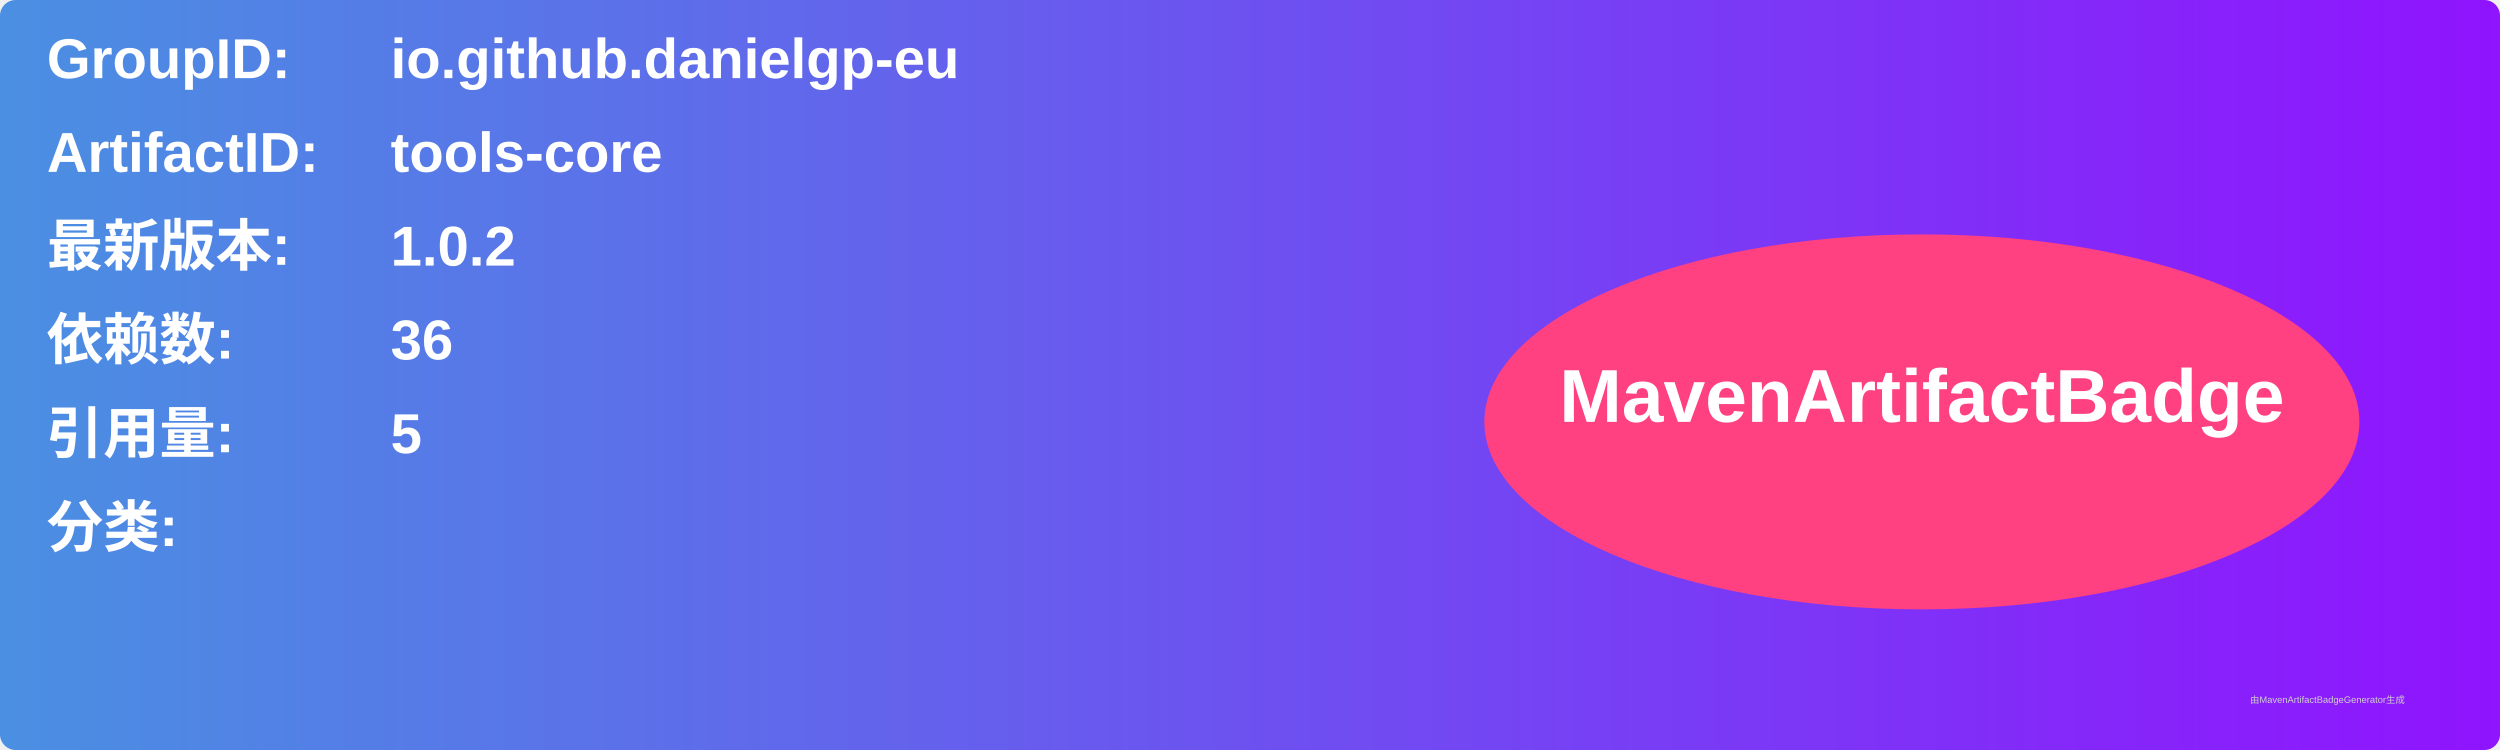
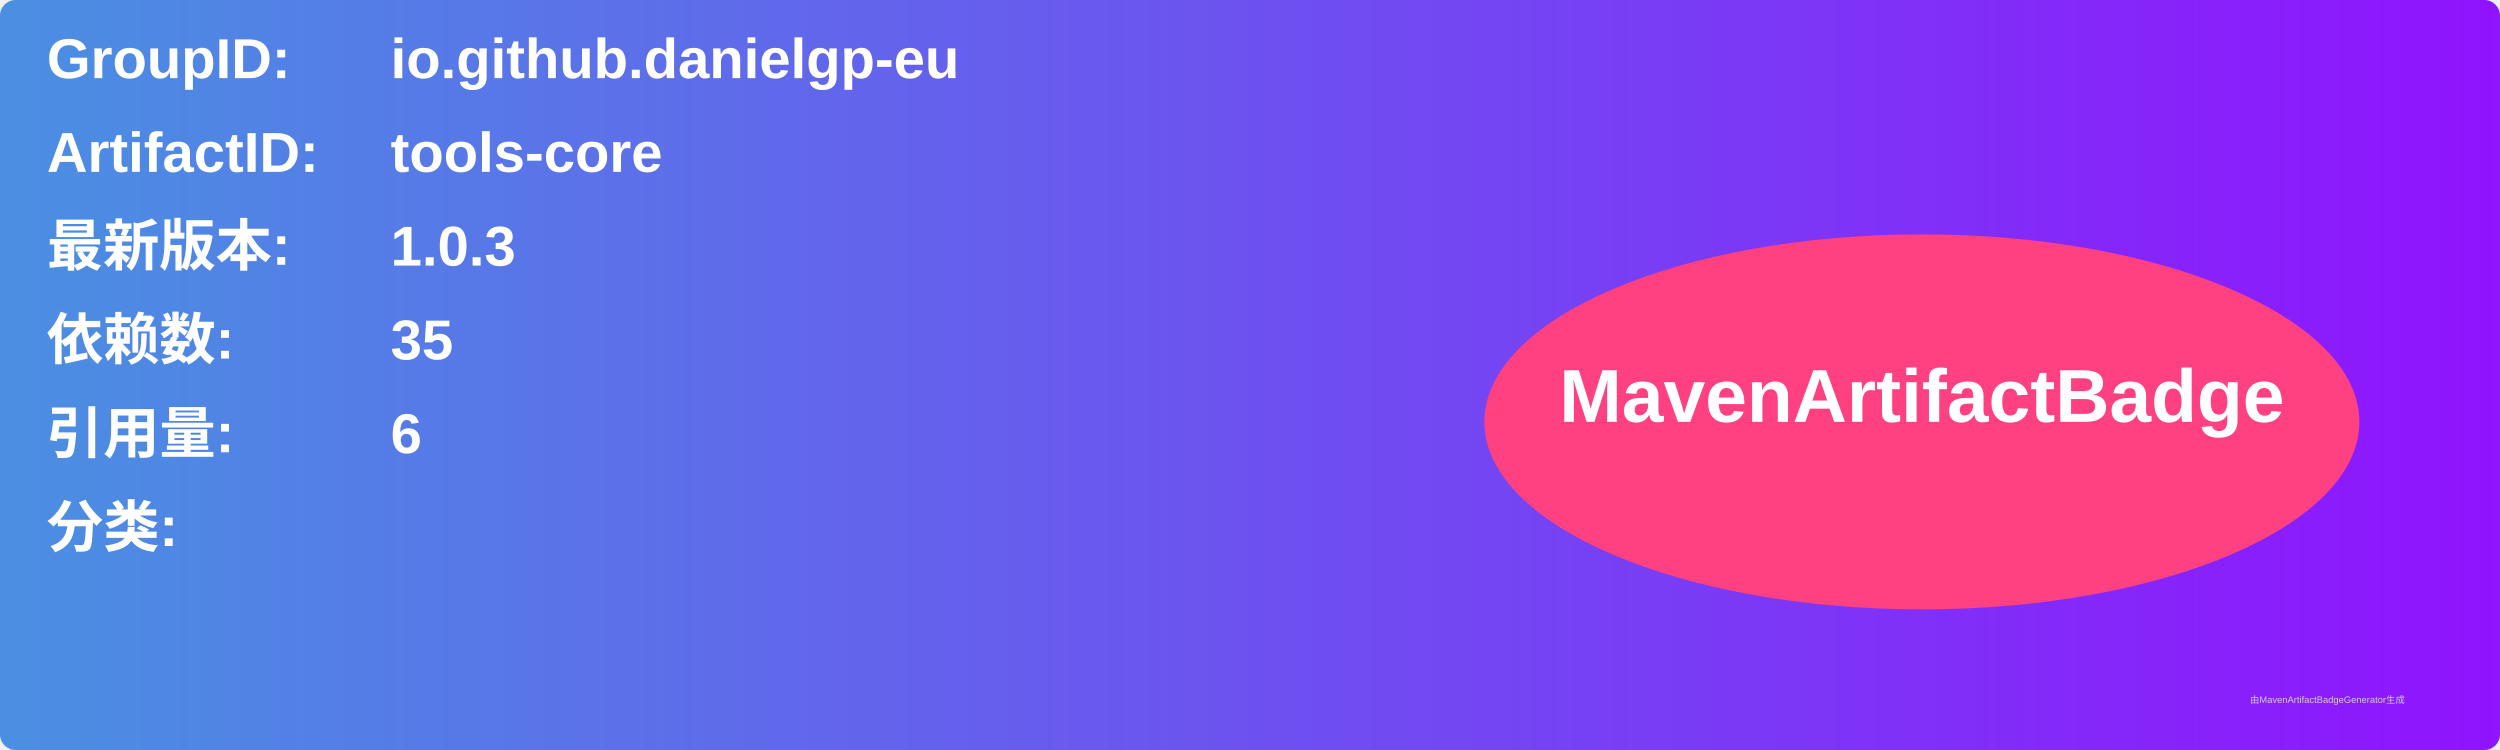
<svg xmlns="http://www.w3.org/2000/svg" width="800" height="240" viewBox="0 0 800 240">
  <linearGradient id="grad" x1="0%" y1="0%" x2="100%" y2="0%">
    <stop offset="0%" stop-color="#4a90e2" />
    <stop offset="100%" stop-color="#9013fe" />
  </linearGradient>
  <rect width="100%" height="100%" rx="5" ry="5" fill="url(#grad)" />
  <g transform="translate(15, 15)">
    <text x="0" y="10" font-family="Arial" font-size="18" fill="white" font-weight="bold" width="260">GroupID:</text>
    <text x="110" y="10" font-family="Arial" font-size="18" fill="white" font-weight="bold" width="460">io.github.danielgp-eu</text>
    <text x="0" y="40" font-family="Arial" font-size="18" fill="white" font-weight="bold" width="260">ArtifactID:</text>
    <text x="110" y="40" font-family="Arial" font-size="18" fill="white" font-weight="bold" width="460">tools-core</text>
    <text x="0" y="70" font-family="Arial" font-size="18" fill="white" font-weight="bold">最新版本:</text>
    <text x="110" y="70" font-family="Arial" font-size="18" fill="white" font-weight="bold">
-       <tspan font-weight="bold">1.0.2</tspan>
+       <tspan font-weight="bold">1.0.3</tspan>
    </text>
    <text x="0" y="100" font-family="Arial" font-size="18" fill="white" font-weight="bold">依赖数: </text>
    <text x="110" y="100" font-family="Arial" font-size="18" fill="white">
-       <tspan font-weight="bold">36</tspan>
+       <tspan font-weight="bold">35</tspan>
    </text>
    <text x="0" y="130" font-family="Arial" font-size="18" fill="white" font-weight="bold">引用量: </text>
    <text x="110" y="130" font-family="Arial" font-size="18" fill="white">
-       <tspan font-weight="bold">5</tspan>
+       <tspan font-weight="bold">6</tspan>
    </text>
    <text x="0" y="160" font-family="Arial" font-size="18" fill="white" font-weight="bold">分类:</text>
    <text x="10" y="190" font-family="Arial" font-size="10" fill="white">
      <tspan font-weight="bold" />
    </text>
    <ellipse cx="600" cy="120" rx="140" ry="60" fill="#ff4081" />
    <text x="600" y="120" text-anchor="middle" font-family="Arial" font-size="24" fill="white" font-weight="bold">MavenArtifactBadge</text>
  </g>
  <text x="720" y="225" font-family="Arial" font-size="3" fill="#d0d0d0">由MavenArtifactBadgeGenerator生成</text>
</svg>
